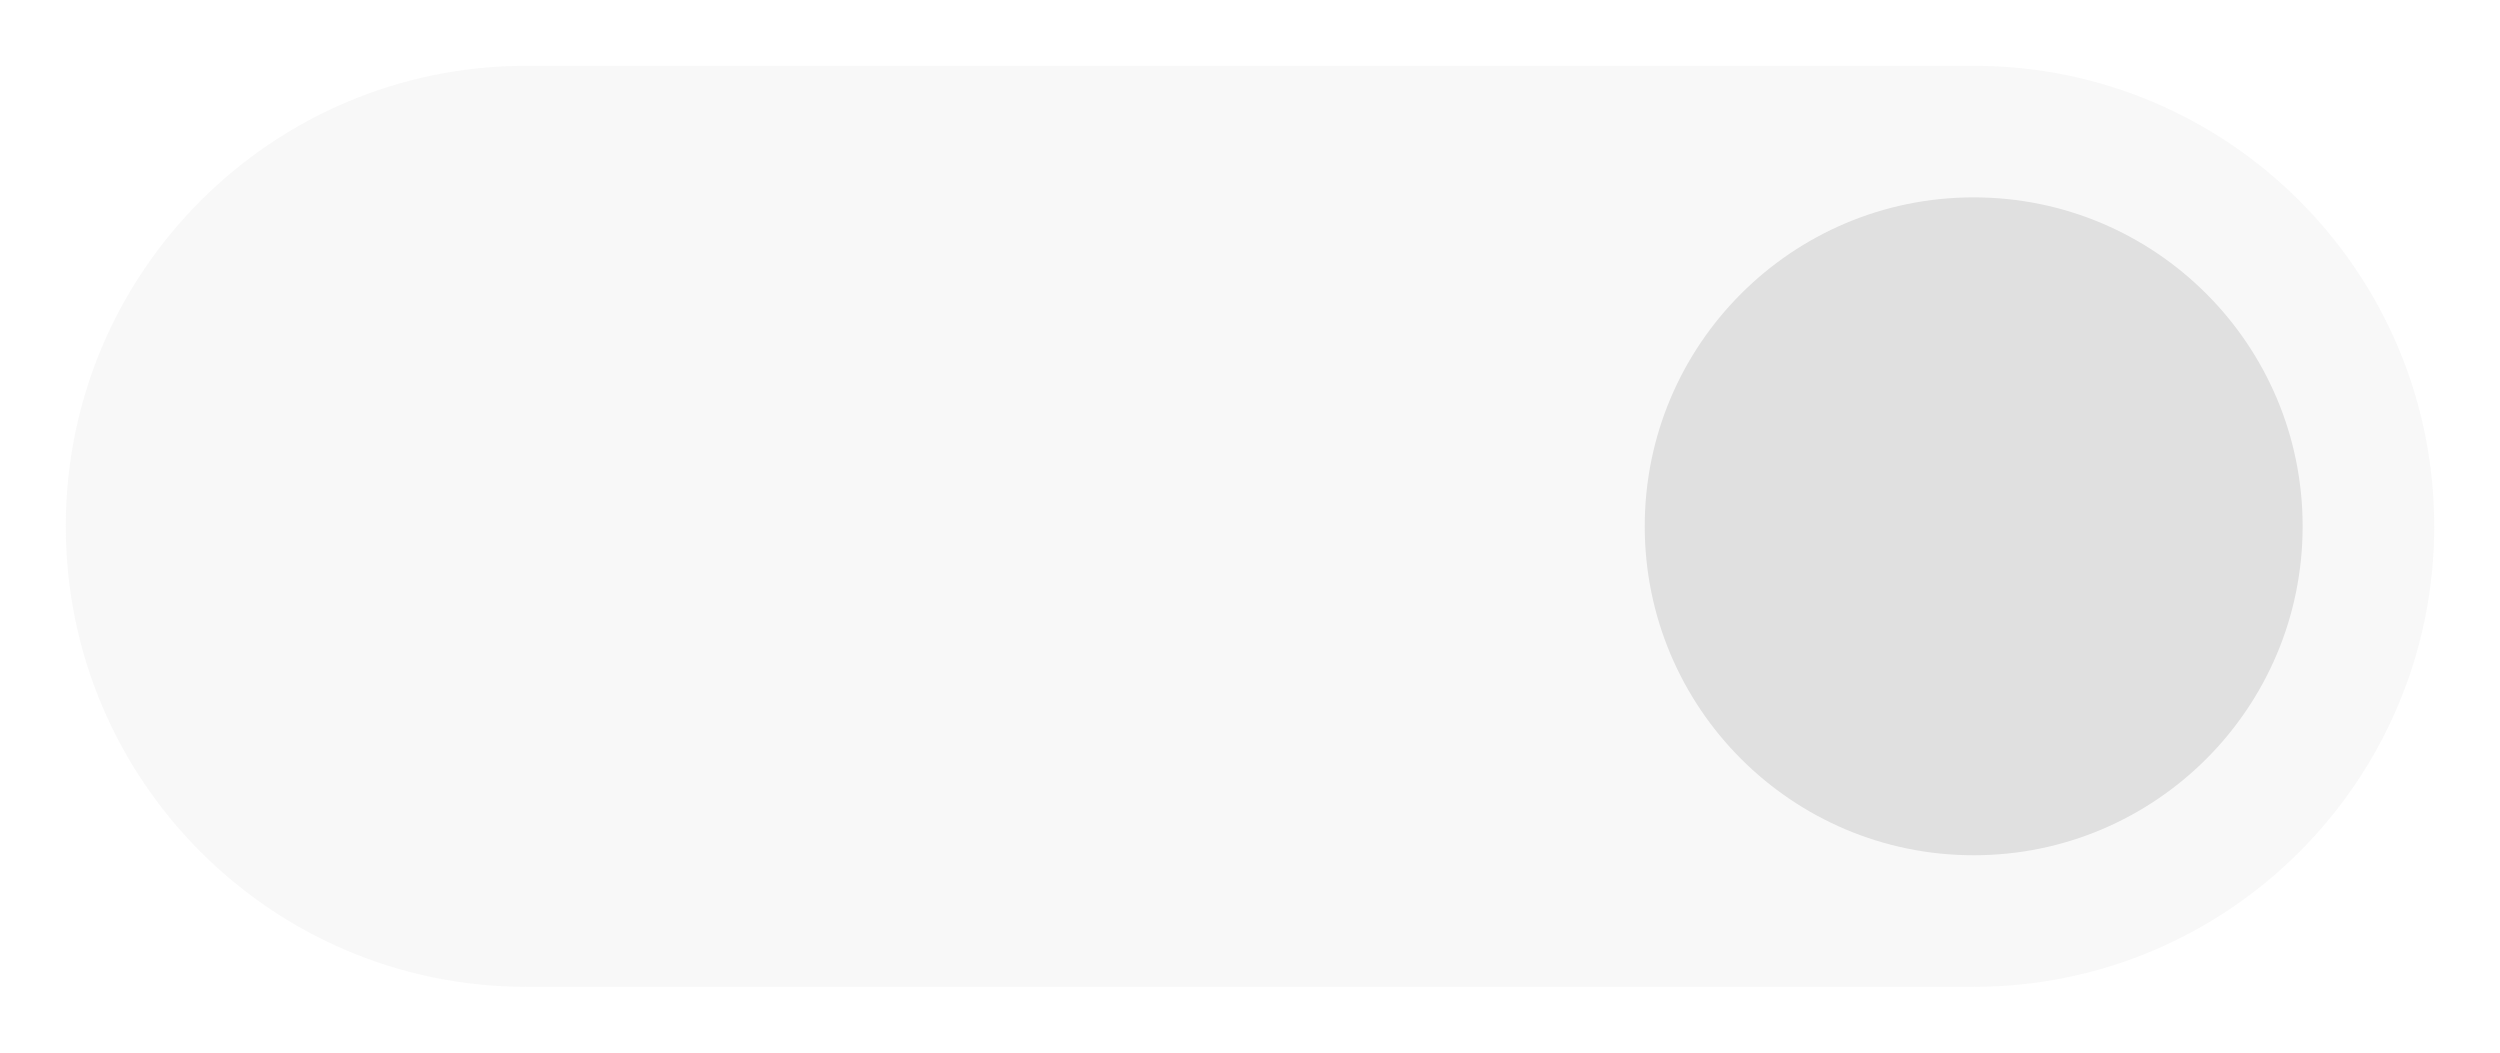
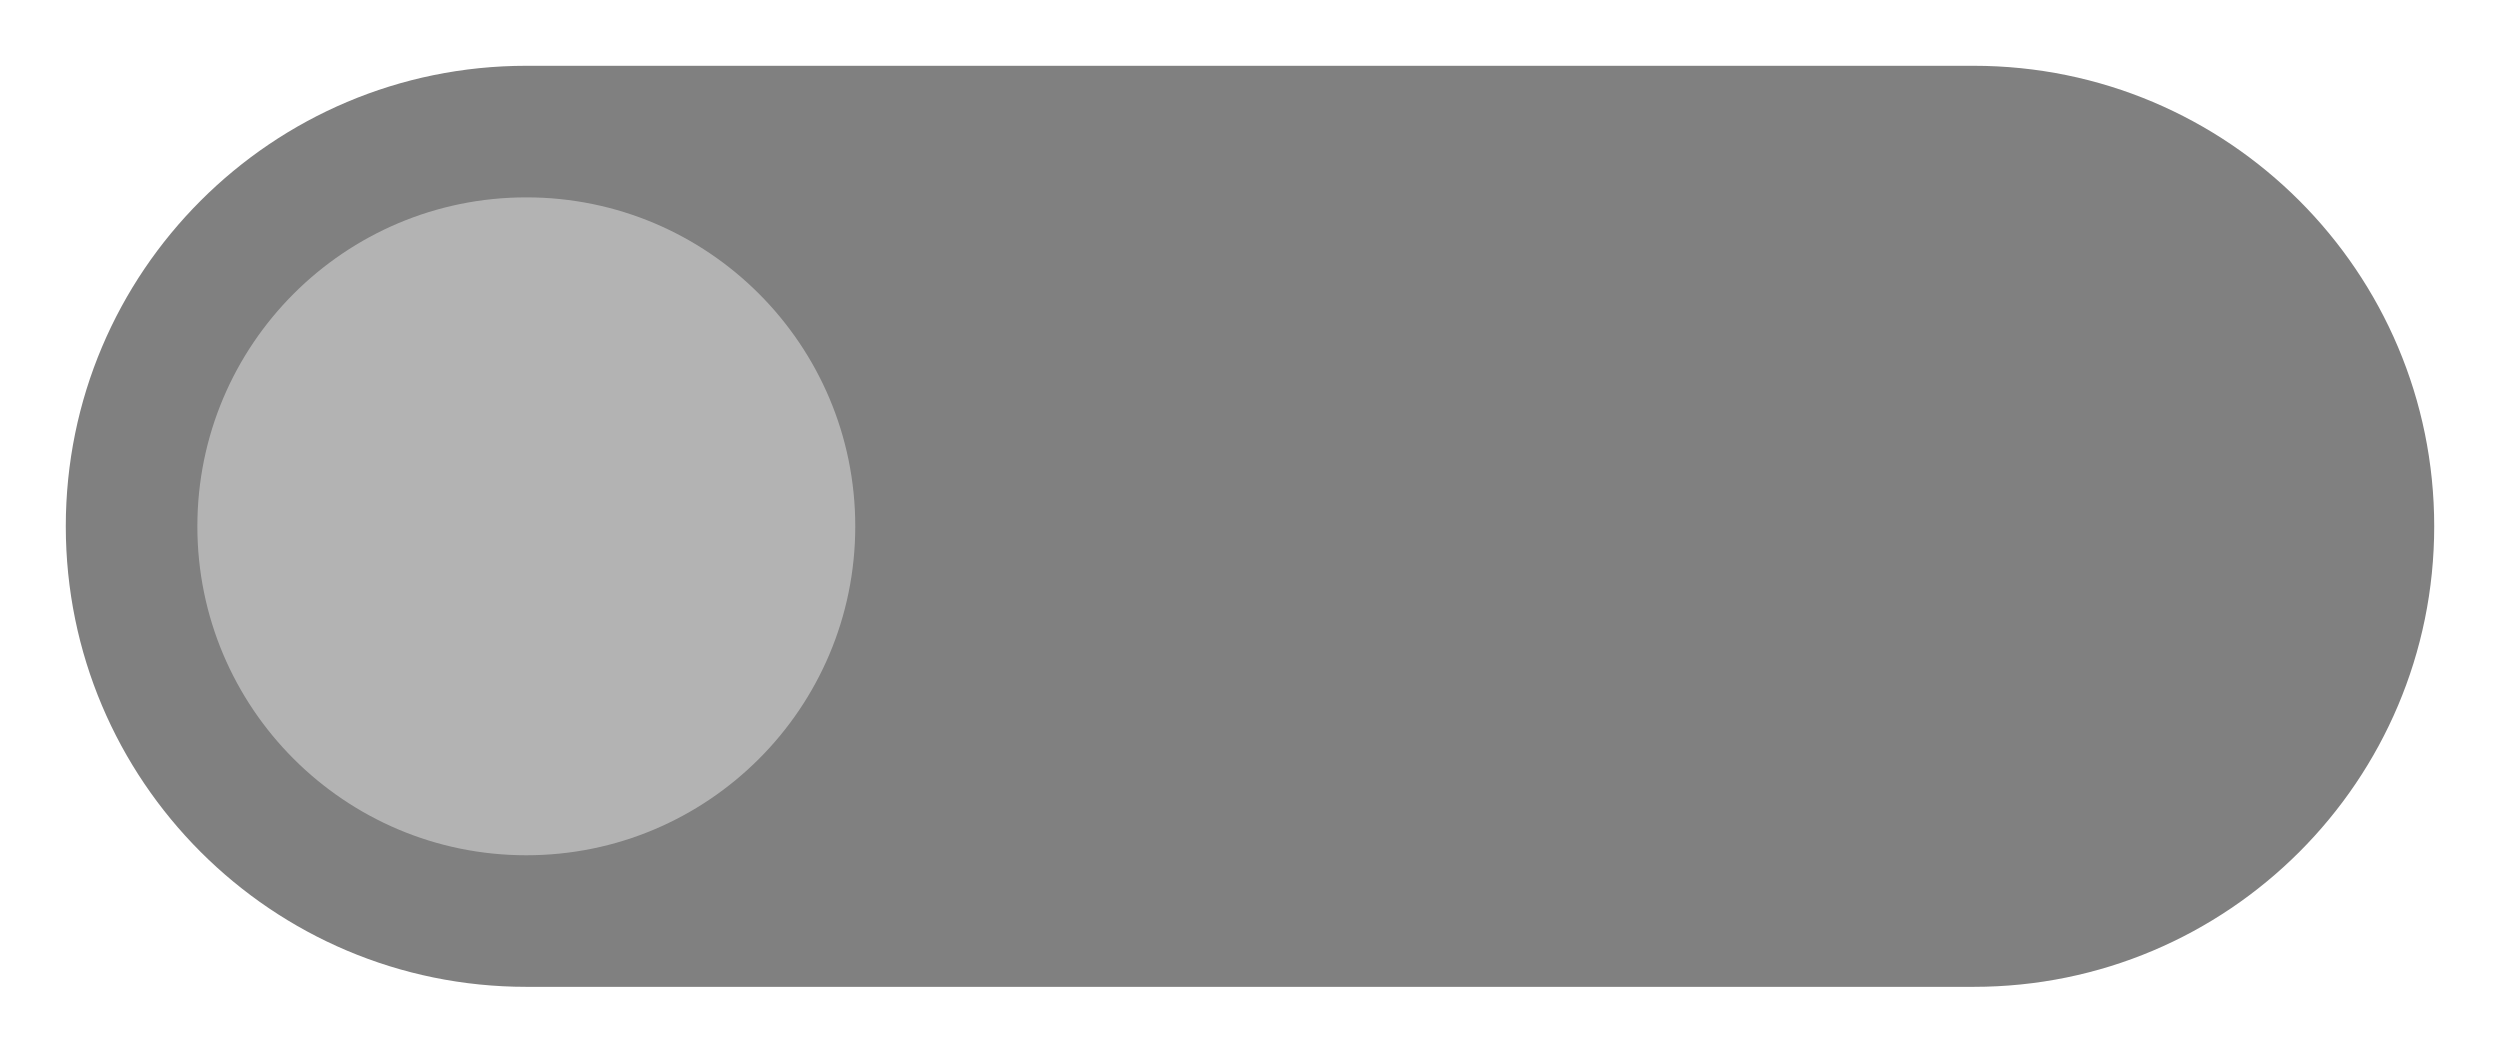
<svg xmlns="http://www.w3.org/2000/svg" width="38" height="16">
-   <g fill="#e0e0e0">
-     <rect width="36" height="14" x="1" y="1" fill-opacity=".2" rx="7" />
-     <circle cx="30" cy="8" r="5" />
-   </g>
+   <rect width="36" height="14" x="1" y="1" fill="gray" rx="7" />
+   <circle cx="8" cy="8" r="5" fill="#b3b3b3" />
</svg>
